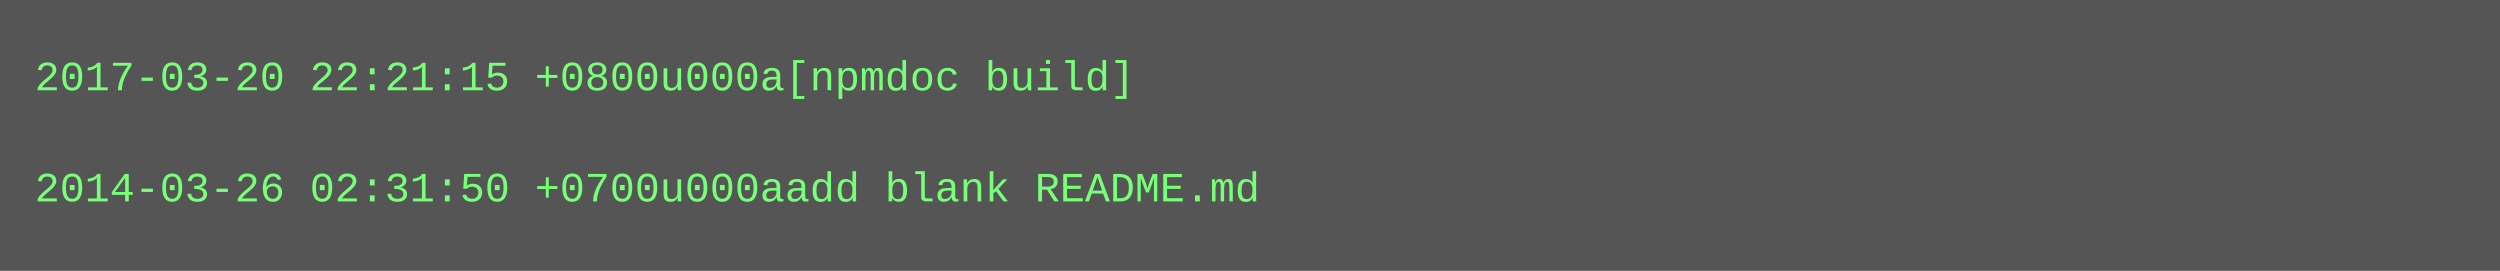
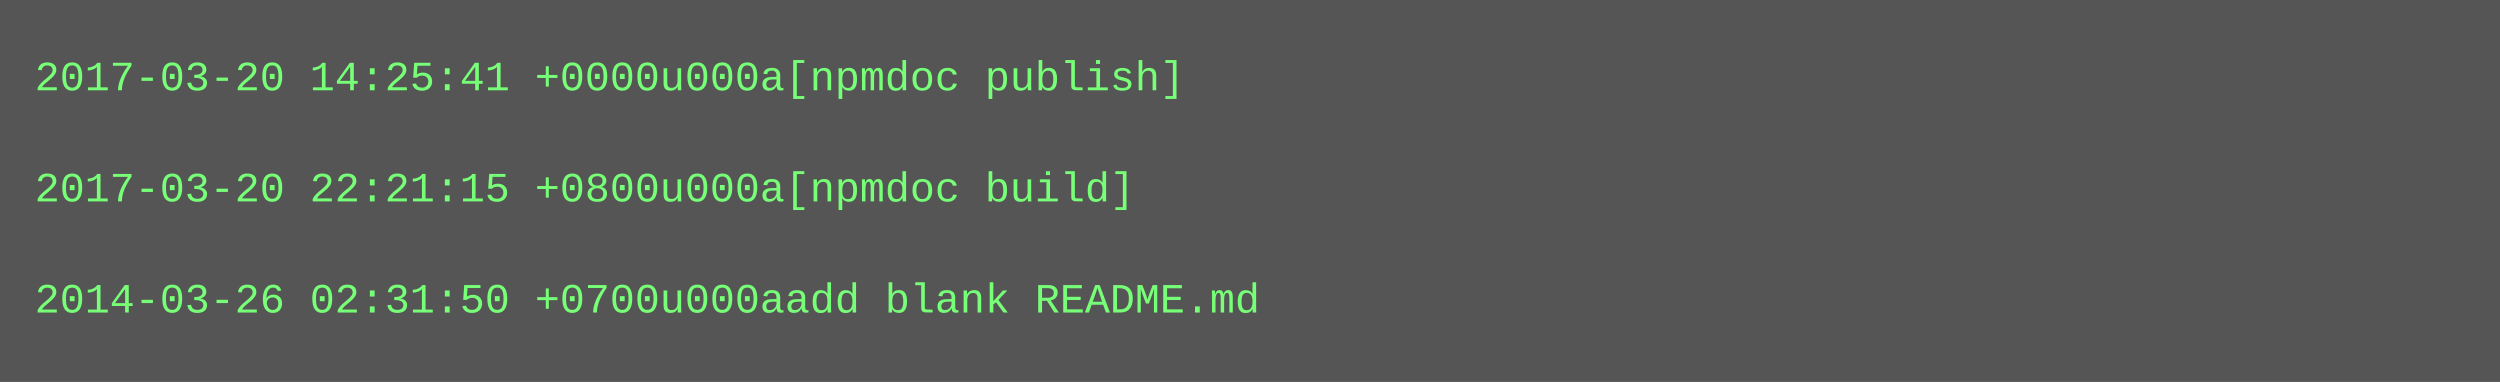
- <svg xmlns="http://www.w3.org/2000/svg" height="78" width="720">
-   <rect height="78" fill="#555" width="720" />
+ <svg xmlns="http://www.w3.org/2000/svg" height="110" width="720">
+   <rect height="110" fill="#555" width="720" />
  <text fill="#7f7" font-family="Courier New" font-size="12" xml:space="preserve">
-     <tspan x="10" y="26">2017-03-20 22:21:15 +0800u000a[npmdoc build]</tspan>
+     <tspan x="10" y="26">2017-03-20 14:25:41 +0000u000a[npmdoc publish]</tspan>
    <tspan x="10" y="42" />
-     <tspan x="10" y="58">2014-03-26 02:31:50 +0700u000aadd blank README.md</tspan>
+     <tspan x="10" y="58">2017-03-20 22:21:15 +0800u000a[npmdoc build]</tspan>
+     <tspan x="10" y="74" />
+     <tspan x="10" y="90">2014-03-26 02:31:50 +0700u000aadd blank README.md</tspan>
  </text>
</svg>
